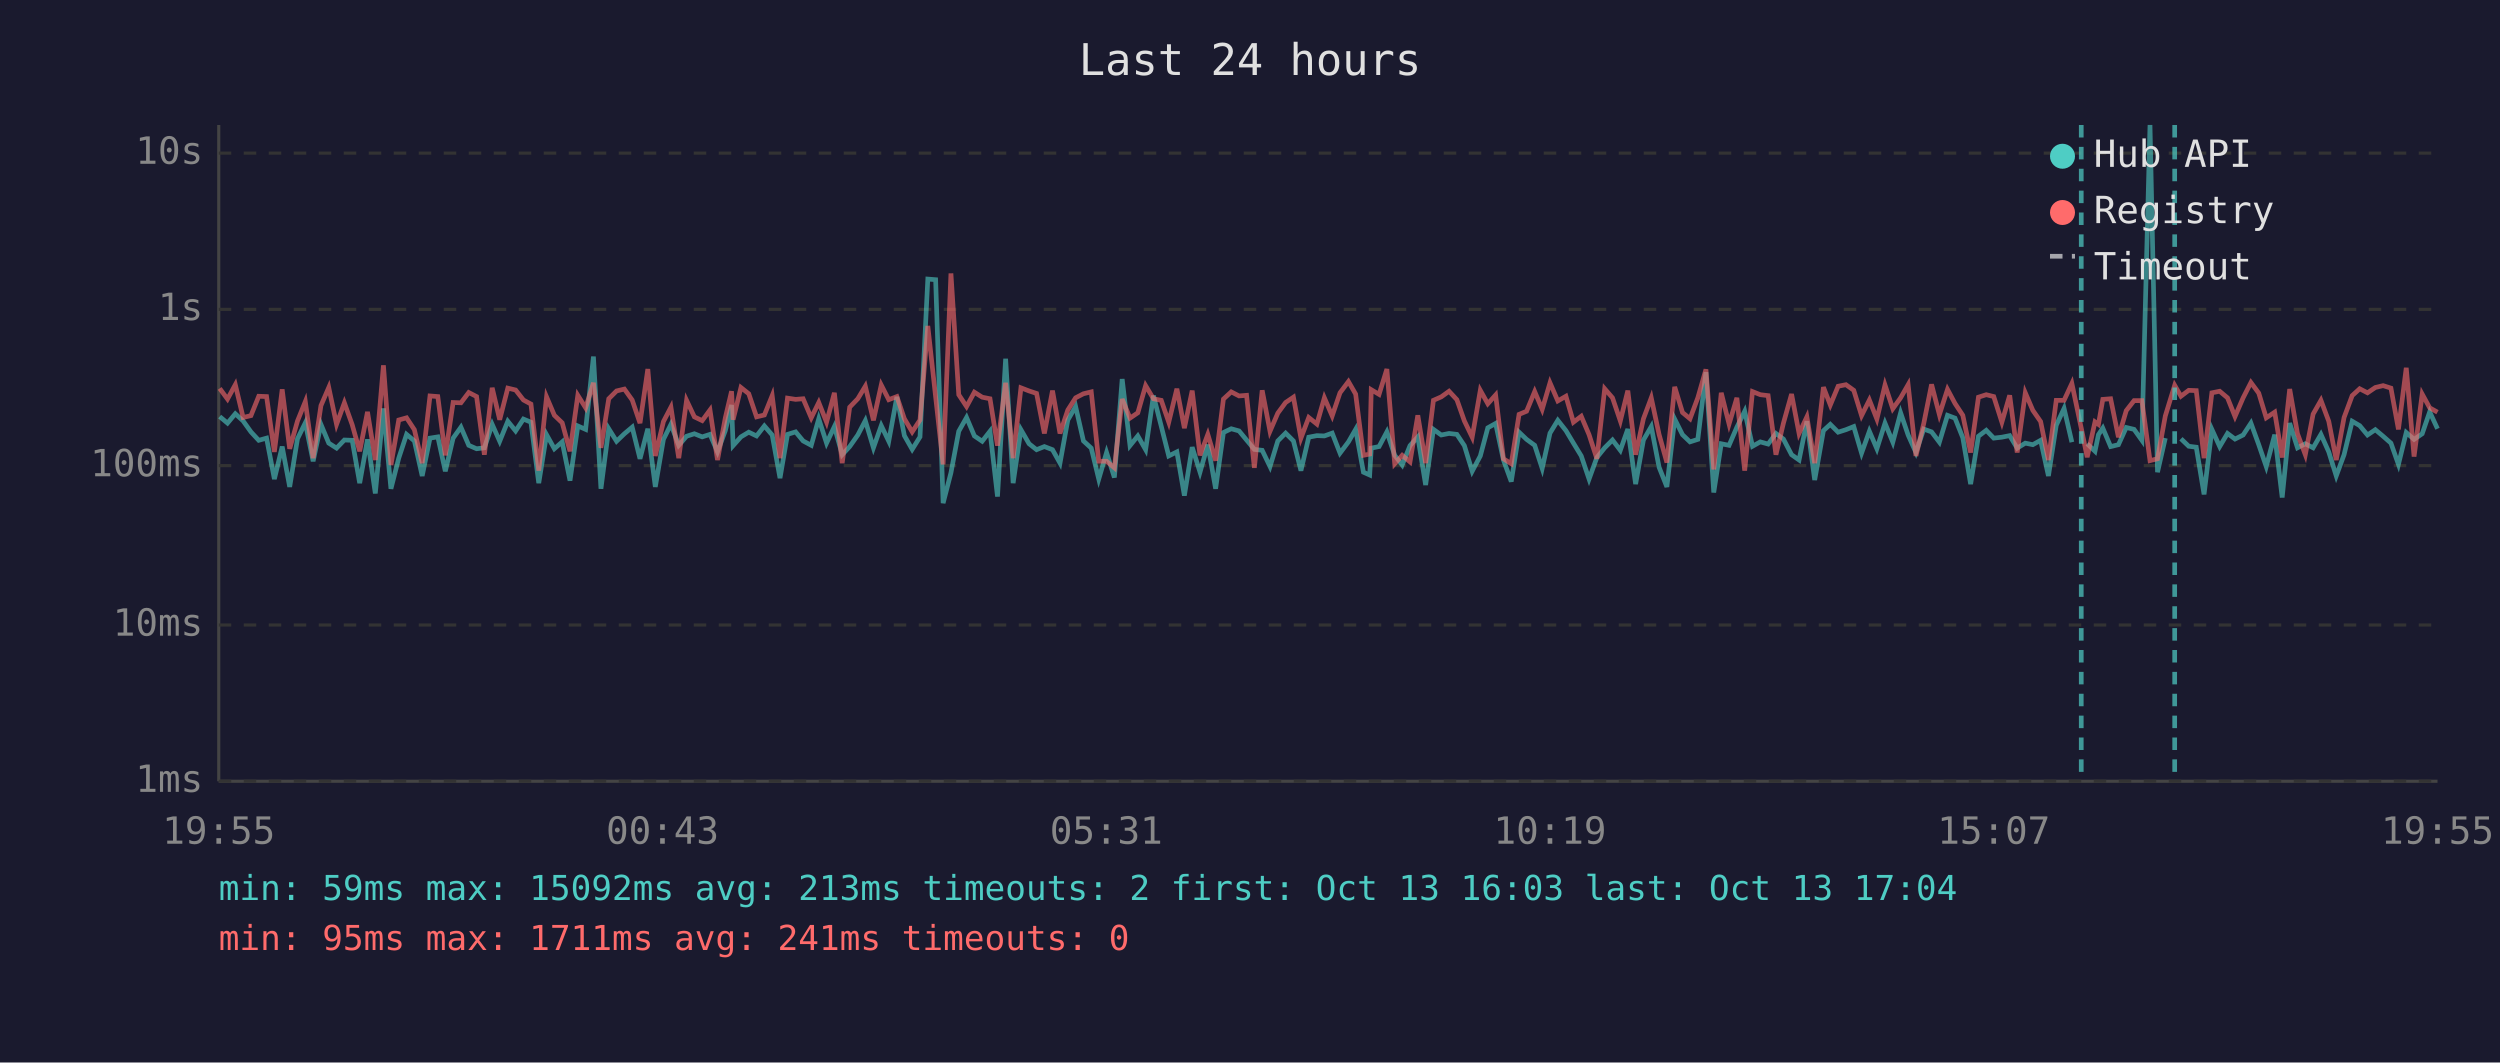
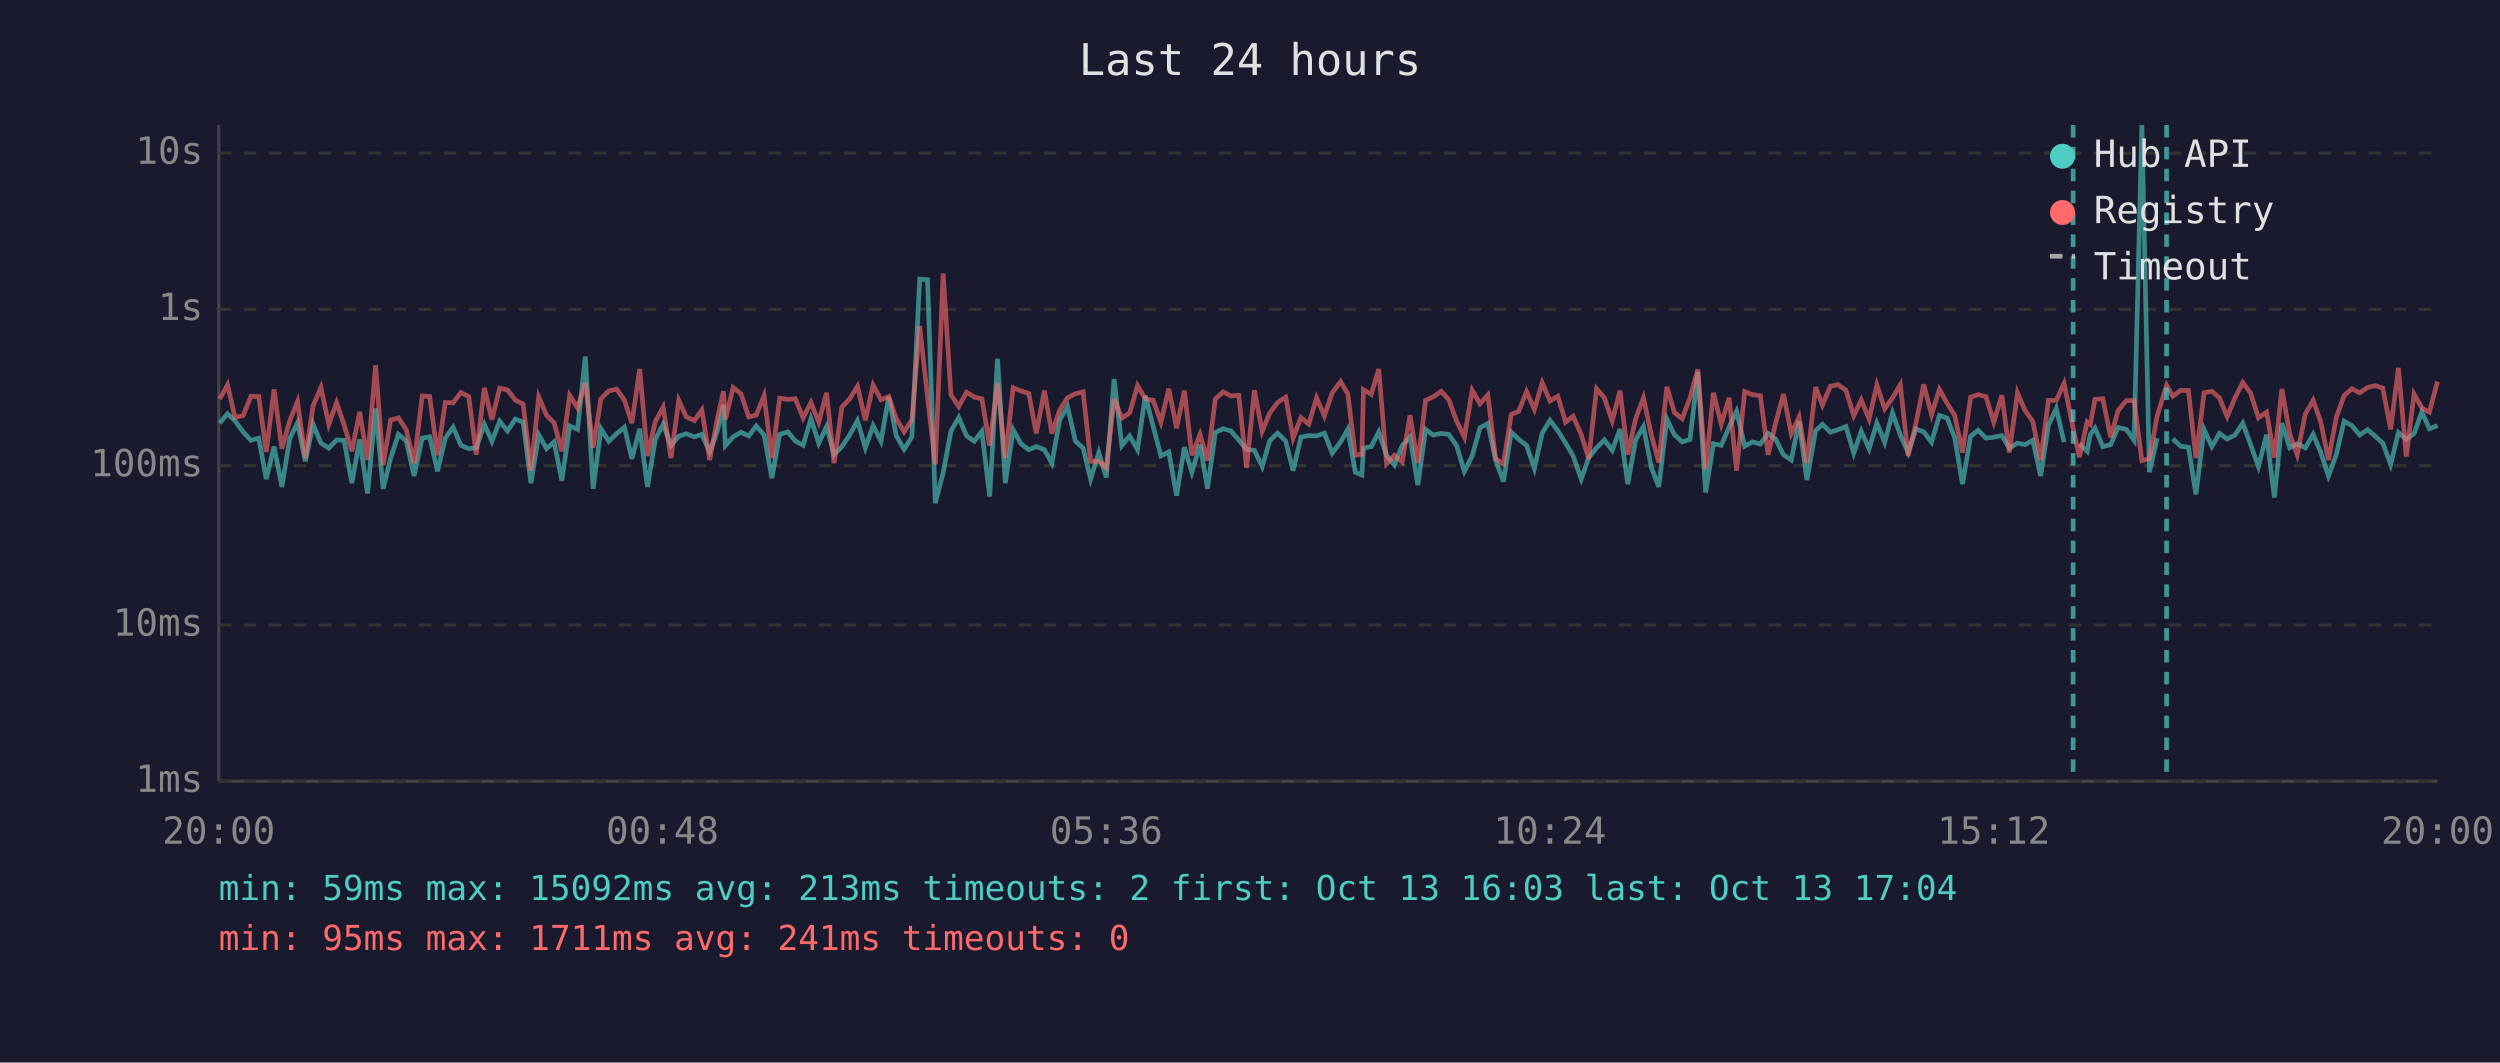
<svg xmlns="http://www.w3.org/2000/svg" viewBox="0 0 800 340" font-family="monospace" font-size="12">
  <rect width="800" height="340" fill="#1a1a2e" />
  <text x="400" y="24" fill="#e0e0e0" font-size="14" text-anchor="middle">Last 24 hours</text>
  <line x1="70" y1="40" x2="70" y2="250" stroke="#444" stroke-width="1" />
  <line x1="70" y1="250" x2="780" y2="250" stroke="#444" stroke-width="1" />
  <line x1="70" y1="250" x2="780" y2="250" stroke="#333" stroke-width="1" stroke-dasharray="4" />
  <text x="65" y="250" fill="#888" text-anchor="end" dominant-baseline="middle">1ms</text>
  <line x1="70" y1="200" x2="780" y2="200" stroke="#333" stroke-width="1" stroke-dasharray="4" />
  <text x="65" y="200" fill="#888" text-anchor="end" dominant-baseline="middle">10ms</text>
  <line x1="70" y1="149" x2="780" y2="149" stroke="#333" stroke-width="1" stroke-dasharray="4" />
  <text x="65" y="149" fill="#888" text-anchor="end" dominant-baseline="middle">100ms</text>
  <line x1="70" y1="99" x2="780" y2="99" stroke="#333" stroke-width="1" stroke-dasharray="4" />
  <text x="65" y="99" fill="#888" text-anchor="end" dominant-baseline="middle">1s</text>
  <line x1="70" y1="49" x2="780" y2="49" stroke="#333" stroke-width="1" stroke-dasharray="4" />
  <text x="65" y="49" fill="#888" text-anchor="end" dominant-baseline="middle">10s</text>
-   <text x="70" y="270" fill="#888" text-anchor="middle">19:55</text>
-   <text x="212" y="270" fill="#888" text-anchor="middle">00:43</text>
-   <text x="354" y="270" fill="#888" text-anchor="middle">05:31</text>
-   <text x="496" y="270" fill="#888" text-anchor="middle">10:19</text>
-   <text x="638" y="270" fill="#888" text-anchor="middle">15:07</text>
-   <text x="780" y="270" fill="#888" text-anchor="middle">19:55</text>
-   <polyline points="70.3,133.3 72.8,135.4 75.3,132.4 77.8,134.7 80.3,138.2 82.8,140.9 85.3,140.2 87.8,153.3 90.3,142.9 92.7,155.8 95.2,140.4 97.7,135.3 100.2,147.6 102.7,135.8 105.2,141.8 107.7,143.4 110.2,140.8 112.7,140.9 115.1,154.6 117.6,140.6 120.1,157.9 122.7,130.7 125.1,156.4 127.6,146.6 130.1,139.0 132.6,141.1 135.1,152.3 137.6,140.2 140.1,139.8 142.5,150.8 145.0,140.2 147.5,136.7 150.0,142.5 152.5,143.6 155.0,143.3 157.5,135.8 159.9,141.2 162.5,134.8 165.0,137.9 167.5,134.1 169.9,135.1 172.4,154.6 174.9,139.1 177.4,143.6 179.9,141.4 182.4,153.8 184.9,136.3 187.4,137.4 189.9,114.1 192.3,156.4 194.8,137.2 197.3,141.2 199.8,138.8 202.3,136.7 204.8,146.8 207.3,137.2 209.7,155.8 212.3,140.6 214.7,135.8 217.2,142.5 219.7,139.6 222.2,138.8 224.7,139.8 227.2,139.0 229.6,144.6 232.1,137.8 234.1,129.6 234.6,142.6 237.1,139.8 239.6,138.3 242.1,139.5 244.6,136.3 247.1,139.2 249.6,153.0 252.0,139.0 254.6,138.2 257.0,141.1 259.6,142.5 262.0,134.0 264.5,141.8 267.0,136.5 269.5,145.5 271.9,142.9 274.5,139.2 276.9,134.6 279.5,143.3 282.0,136.2 284.4,141.2 287.0,127.0 289.4,139.4 291.9,143.8 294.4,139.8 296.9,89.3 299.4,89.5 301.8,161.0 304.3,151.3 306.8,138.0 309.3,133.6 311.8,139.5 314.3,141.2 316.8,138.0 319.2,158.9 321.8,114.8 324.2,154.6 326.7,137.5 329.3,142.0 331.7,143.9 334.2,142.9 336.8,143.9 339.2,148.2 341.7,134.4 344.2,130.1 346.7,141.1 349.2,143.4 351.6,153.3 354.1,144.8 356.6,152.8 359.1,121.3 361.6,142.6 364.1,139.5 366.6,143.9 369.1,126.6 371.6,136.4 374.0,145.9 376.6,144.6 379.0,158.6 381.5,143.1 384.0,151.1 386.5,142.3 389.0,156.4 391.5,138.4 394.0,137.2 396.5,137.9 398.9,140.8 401.4,143.8 403.9,144.1 406.4,149.3 408.9,141.1 411.4,138.6 413.9,141.1 416.3,150.6 418.8,139.9 421.4,139.4 423.8,139.5 426.3,138.6 428.8,145.0 431.5,141.4 433.8,137.4 436.3,151.1 438.3,152.0 438.8,143.4 441.3,142.9 443.8,138.2 446.3,145.7 448.7,148.8 451.2,142.6 453.7,139.8 456.2,155.2 458.7,137.4 461.2,139.2 463.7,138.7 466.2,139.0 468.6,142.6 471.1,150.8 473.7,145.9 476.1,136.9 478.6,135.5 481.1,147.2 483.6,154.1 486.1,138.3 488.5,140.6 491.1,142.5 493.5,149.9 496.0,138.6 498.5,134.5 501.1,137.8 503.5,141.8 506.0,145.9 508.5,153.3 511.0,146.4 513.5,143.3 516.0,140.8 518.5,144.1 520.9,137.3 523.4,154.9 525.9,140.8 528.4,136.5 530.9,149.5 533.4,155.8 535.9,134.1 538.4,139.1 540.8,141.4 543.3,140.6 545.9,119.1 548.4,157.6 550.8,142.0 553.3,142.5 555.8,136.7 558.3,131.6 560.8,142.8 563.3,141.4 565.8,142.1 568.3,138.7 570.7,140.5 573.3,145.5 575.7,147.2 578.2,134.8 580.7,153.6 583.5,137.8 585.7,135.8 588.2,138.3 590.7,137.5 593.2,136.5 595.7,145.0 598.2,138.0 600.6,143.6 603.2,135.4 605.7,141.5 608.2,132.1 610.6,139.2 613.1,144.8 615.6,137.3 618.1,138.2 620.6,141.5 623.2,132.9 625.6,133.8 628.1,140.1 630.6,154.9 633.1,139.6 635.6,137.7 638.0,140.2 640.6,139.9 643.1,139.4 645.5,143.4 648.1,141.8 650.5,142.3 653.0,140.9 655.5,152.3 658.0,136.1 660.5,130.7 663.0,141.5" fill="none" stroke="#4ecdc4" stroke-width="1.5" opacity="0.6" />
-   <polyline points="667.9,142.0 670.4,144.4 671.5,139.1 672.9,137.0 675.4,142.9 677.9,142.3 680.4,136.8 682.9,137.4 685.4,140.9 688.0,40.0 690.4,151.1 692.9,140.2" fill="none" stroke="#4ecdc4" stroke-width="1.5" opacity="0.6" />
-   <polyline points="697.9,140.4 700.4,142.8 702.8,143.1 705.3,158.2 707.8,137.4 710.3,142.9 712.8,138.7 715.2,140.5 717.8,139.2 720.3,135.4 722.8,142.3 725.2,149.3 727.9,139.1 730.3,159.2 732.7,135.4 735.2,143.3 737.7,142.0 740.2,143.3 742.7,139.0 745.2,144.6 747.6,152.3 750.1,145.5 752.7,134.8 755.1,136.2 757.6,139.2 760.1,137.5 762.6,139.6 765.1,141.8 767.5,148.6 770.0,138.4 772.5,140.6 775.1,138.8 777.5,131.8 780.0,137.2" fill="none" stroke="#4ecdc4" stroke-width="1.5" opacity="0.6" />
-   <polyline points="70.3,124.3 72.8,127.7 75.3,123.1 77.8,133.6 80.3,133.0 82.8,126.8 85.3,126.9 87.8,144.6 90.3,124.6 92.7,143.6 95.2,134.7 97.7,128.5 100.2,146.6 102.7,129.8 105.2,124.0 107.7,135.8 110.2,128.9 112.7,135.9 115.1,144.4 117.6,131.8 120.1,147.2 122.7,116.9 125.1,148.8 127.6,134.4 130.1,133.7 132.6,137.5 135.1,148.2 137.6,126.7 140.1,126.9 142.5,145.7 145.0,128.8 147.5,128.9 150.0,125.6 152.5,126.9 155.0,145.5 157.5,124.1 159.9,134.3 162.5,124.2 165.0,124.8 167.5,128.0 169.9,129.3 172.4,150.6 174.9,127.0 177.4,132.9 179.9,135.3 182.4,144.4 184.9,126.5 187.4,130.5 189.9,122.5 192.3,143.3 194.8,127.6 197.3,125.1 199.8,124.5 202.3,128.0 204.8,135.4 207.3,118.1 209.7,145.9 212.3,134.9 214.7,130.3 217.2,146.6 219.7,128.1 222.2,133.4 224.7,134.6 227.2,131.2 229.6,147.2 232.1,133.7 234.1,125.2 234.6,134.3 237.1,124.0 239.6,126.0 242.1,133.4 244.6,132.8 247.1,126.6 249.6,146.6 252.0,127.4 254.6,127.8 257.0,127.6 259.6,133.7 262.0,128.8 264.5,135.1 267.0,125.7 269.5,148.2 271.9,130.3 274.5,127.6 276.9,123.6 279.5,134.5 282.0,123.2 284.4,127.9 287.0,126.9 289.4,134.0 291.9,138.2 294.4,134.4 296.9,104.3 299.4,127.0 301.8,148.6 304.3,87.5 306.8,126.3 309.3,130.1 311.8,125.5 314.3,127.1 316.8,127.6 319.2,142.6 321.8,122.5 324.2,146.6 326.7,124.1 329.3,125.1 331.7,125.9 334.2,138.7 336.8,125.0 339.2,138.7 341.7,131.2 344.2,127.3 346.7,126.0 349.2,125.4 351.6,147.6 354.1,147.6 356.6,149.7 359.1,127.7 361.6,133.8 364.1,132.1 366.6,123.4 369.1,127.6 371.6,128.1 374.0,135.1 376.6,124.4 379.0,137.0 381.5,125.0 384.0,145.7 386.5,139.0 389.0,147.4 391.5,127.7 394.0,125.4 396.5,126.7 398.9,126.5 401.4,149.7 403.9,124.9 406.4,138.0 408.9,132.2 411.4,128.8 413.9,127.1 416.3,140.2 418.8,133.6 421.4,135.7 423.8,127.3 426.3,133.1 428.8,125.7 431.5,122.1 433.8,126.1 436.3,145.7 438.3,145.3 438.8,124.7 441.3,126.2 443.8,118.1 446.3,148.4 448.7,145.7 451.2,147.8 453.7,132.9 456.2,148.2 458.7,128.1 461.2,127.0 463.7,125.2 466.2,127.9 468.6,134.7 471.1,139.9 473.7,124.9 476.1,129.2 478.6,126.4 481.1,146.8 483.6,148.4 486.1,132.6 488.5,131.6 491.1,125.3 493.5,131.0 496.0,122.5 498.5,128.3 501.1,126.8 503.5,135.1 506.0,133.2 508.5,139.1 511.0,146.8 513.5,124.4 516.0,127.3 518.5,134.7 520.9,125.0 523.4,145.5 525.9,134.0 528.4,127.3 530.9,139.0 533.4,148.0 535.9,123.8 538.4,132.0 540.8,134.0 543.3,127.3 545.9,118.2 548.4,150.2 550.8,125.7 553.3,135.7 555.8,127.3 558.3,150.6 560.8,125.3 563.3,126.3 565.8,126.6 568.3,145.5 570.7,135.4 573.3,126.1 575.7,138.7 578.2,133.4 580.7,148.2 583.5,123.9 585.7,129.6 588.2,123.6 590.7,123.1 593.2,124.9 595.7,133.0 598.2,128.0 600.6,134.1 603.2,123.2 605.7,130.8 608.2,127.3 610.6,123.1 613.1,145.9 615.6,135.5 618.1,123.0 620.6,132.7 623.2,124.6 625.6,129.1 628.1,132.9 630.6,144.8 633.1,127.1 635.6,126.3 638.0,126.9 640.6,135.1 643.1,126.5 645.5,144.8 648.1,125.7 650.5,131.3 653.0,134.9 655.5,147.2 658.0,128.1 660.5,128.1 663.0,122.7 666.0,137.0 667.9,146.3 670.4,135.0 671.5,135.8 672.9,127.8 675.4,127.6 677.9,139.9 680.4,131.4 682.9,128.2 685.4,128.2 688.0,147.4 690.4,146.8 692.9,133.1 695.9,123.3 697.9,126.8 700.4,124.9 702.8,125.0 705.3,146.6 707.8,125.7 710.3,125.2 712.8,127.3 715.2,133.3 717.8,127.3 720.3,122.4 722.8,125.8 725.2,133.7 727.9,131.9 730.3,146.4 732.7,124.5 735.2,138.8 737.7,145.5 740.2,132.5 742.7,128.1 745.2,134.8 747.6,147.2 750.1,133.6 752.7,126.6 755.1,124.4 757.6,125.7 760.1,124.0 762.6,123.4 765.1,124.2 767.5,137.4 770.0,117.7 772.5,146.1 775.1,126.1 777.5,130.5 780.0,131.9" fill="none" stroke="#ff6b6b" stroke-width="1.5" opacity="0.6" />
-   <line x1="666.0" y1="40" x2="666.0" y2="250" stroke="#4ecdc4" stroke-width="1.5" stroke-dasharray="4,3" opacity="0.7" />
-   <line x1="695.9" y1="40" x2="695.9" y2="250" stroke="#4ecdc4" stroke-width="1.5" stroke-dasharray="4,3" opacity="0.7" />
+   <text x="70" y="270" fill="#888" text-anchor="middle">20:00</text>
+   <text x="212" y="270" fill="#888" text-anchor="middle">00:48</text>
+   <text x="354" y="270" fill="#888" text-anchor="middle">05:36</text>
+   <text x="496" y="270" fill="#888" text-anchor="middle">10:24</text>
+   <text x="638" y="270" fill="#888" text-anchor="middle">15:12</text>
+   <text x="780" y="270" fill="#888" text-anchor="middle">20:00</text>
+   <polyline points="70.3,135.4 72.8,132.4 75.2,134.7 77.8,138.2 80.3,140.9 82.8,140.2 85.2,153.3 87.7,142.9 90.2,155.8 92.7,140.4 95.2,135.3 97.7,147.6 100.2,135.8 102.7,141.8 105.2,143.4 107.7,140.8 110.1,140.9 112.6,154.6 115.1,140.6 117.6,157.9 120.2,130.7 122.6,156.4 125.0,146.6 127.5,139.0 130.0,141.1 132.5,152.3 135.1,140.2 137.5,139.8 140.0,150.8 142.5,140.2 145.0,136.7 147.5,142.5 150.0,143.6 152.4,143.3 155.0,135.8 157.4,141.2 159.9,134.8 162.4,137.9 164.9,134.1 167.4,135.1 169.9,154.6 172.4,139.1 174.9,143.6 177.3,141.4 179.8,153.8 182.3,136.3 184.8,137.4 187.3,114.1 189.8,156.4 192.3,137.2 194.8,141.2 197.3,138.8 199.8,136.7 202.2,146.8 204.7,137.2 207.2,155.8 209.7,140.6 212.2,135.8 214.7,142.5 217.2,139.6 219.6,138.8 222.2,139.8 224.6,139.0 227.1,144.6 229.6,137.8 231.5,129.6 232.1,142.6 234.6,139.8 237.1,138.3 239.6,139.5 242.0,136.3 244.5,139.2 247.0,153.0 249.5,139.0 252.1,138.2 254.5,141.1 257.0,142.5 259.5,134.0 262.0,141.8 264.5,136.5 266.9,145.5 269.4,142.9 271.9,139.2 274.4,134.6 276.9,143.3 279.4,136.2 281.9,141.2 284.4,127.0 286.8,139.4 289.3,143.8 291.8,139.8 294.3,89.3 296.8,89.5 299.3,161.0 301.8,151.3 304.3,138.0 306.8,133.6 309.3,139.5 311.8,141.2 314.2,138.0 316.7,158.9 319.2,114.8 321.7,154.6 324.2,137.5 326.7,142.0 329.2,143.9 331.6,142.9 334.2,143.9 336.6,148.2 339.1,134.4 341.6,130.1 344.1,141.1 346.6,143.4 349.0,153.3 351.6,144.8 354.0,152.8 356.5,121.3 359.0,142.6 361.5,139.5 364.0,143.9 366.5,126.6 369.0,136.4 371.5,145.9 374.0,144.6 376.5,158.6 379.0,143.1 381.4,151.1 384.0,142.3 386.4,156.4 388.9,138.4 391.4,137.2 393.9,137.9 396.4,140.8 398.9,143.8 401.4,144.1 403.9,149.3 406.3,141.1 408.8,138.6 411.4,141.1 413.8,150.6 416.3,139.9 418.8,139.4 421.3,139.5 423.8,138.6 426.3,145.0 429.0,141.4 431.3,137.4 433.7,151.1 435.8,152.0 436.3,143.4 438.8,142.9 441.2,138.2 443.7,145.7 446.2,148.8 448.7,142.6 451.2,139.8 453.7,155.2 456.2,137.4 458.6,139.2 461.2,138.7 463.6,139.0 466.1,142.6 468.6,150.8 471.1,145.9 473.6,136.9 476.1,135.5 478.6,147.2 481.1,154.1 483.6,138.3 486.0,140.6 488.5,142.5 491.0,149.9 493.5,138.6 496.0,134.5 498.5,137.8 501.0,141.8 503.4,145.9 506.0,153.3 508.4,146.4 510.9,143.3 513.4,140.8 515.9,144.1 518.4,137.3 520.9,154.9 523.4,140.8 525.9,136.5 528.4,149.5 530.8,155.8 533.4,134.1 535.8,139.1 538.3,141.4 540.8,140.6 543.3,119.1 545.8,157.6 548.3,142.0 550.8,142.5 553.3,136.7 555.7,131.6 558.3,142.8 560.8,141.4 563.3,142.1 565.8,138.7 568.2,140.5 570.7,145.5 573.2,147.2 575.7,134.8 578.2,153.6 581.0,137.8 583.2,135.8 585.7,138.3 588.2,137.5 590.7,136.5 593.2,145.0 595.6,138.0 598.1,143.6 600.6,135.4 603.1,141.5 605.6,132.1 608.1,139.2 610.6,144.8 613.1,137.3 615.6,138.2 618.1,141.5 620.6,132.9 623.1,133.8 625.5,140.1 628.0,154.9 630.6,139.6 633.0,137.7 635.5,140.2 638.0,139.9 640.6,139.4 643.0,143.4 645.6,141.8 648.0,142.3 650.5,140.9 653.0,152.3 655.5,136.1 658.0,130.7 660.5,141.5" fill="none" stroke="#4ecdc4" stroke-width="1.5" opacity="0.6" />
+   <polyline points="665.4,142.0 667.9,144.4 668.9,139.1 670.4,137.0 672.9,142.9 675.4,142.3 677.8,136.8 680.4,137.4 682.9,140.9 685.4,40.0 687.8,151.1 690.3,140.2" fill="none" stroke="#4ecdc4" stroke-width="1.5" opacity="0.6" />
+   <polyline points="695.3,140.4 697.8,142.8 700.3,143.1 702.7,158.2 705.3,137.4 707.8,142.9 710.2,138.7 712.7,140.5 715.2,139.2 717.7,135.4 720.2,142.3 722.7,149.3 725.3,139.1 727.8,159.2 730.2,135.4 732.7,143.3 735.1,142.0 737.7,143.3 740.2,139.0 742.6,144.6 745.1,152.3 747.6,145.5 750.1,134.8 752.6,136.2 755.1,139.2 757.6,137.5 760.1,139.6 762.5,141.8 765.0,148.6 767.5,138.4 770.0,140.6 772.5,138.8 775.0,131.8 777.4,137.2 780.0,136.2" fill="none" stroke="#4ecdc4" stroke-width="1.5" opacity="0.6" />
+   <polyline points="70.3,127.7 72.8,123.1 75.2,133.6 77.8,133.0 80.3,126.8 82.8,126.9 85.2,144.6 87.7,124.6 90.2,143.6 92.7,134.7 95.2,128.5 97.7,146.6 100.2,129.8 102.7,124.0 105.2,135.8 107.7,128.9 110.1,135.9 112.6,144.4 115.1,131.8 117.6,147.2 120.2,116.9 122.6,148.8 125.0,134.4 127.5,133.7 130.0,137.5 132.5,148.2 135.1,126.7 137.5,126.9 140.0,145.7 142.5,128.8 145.0,128.9 147.5,125.6 150.0,126.9 152.4,145.5 155.0,124.1 157.4,134.3 159.9,124.2 162.4,124.8 164.9,128.0 167.4,129.3 169.9,150.6 172.4,127.0 174.9,132.9 177.3,135.3 179.8,144.4 182.3,126.5 184.8,130.5 187.3,122.5 189.8,143.3 192.3,127.6 194.8,125.1 197.3,124.5 199.8,128.0 202.2,135.4 204.7,118.1 207.2,145.9 209.7,134.9 212.2,130.3 214.7,146.6 217.2,128.1 219.6,133.4 222.2,134.6 224.6,131.2 227.1,147.2 229.6,133.7 231.5,125.2 232.1,134.3 234.6,124.0 237.1,126.0 239.6,133.4 242.0,132.8 244.5,126.6 247.0,146.6 249.5,127.4 252.1,127.8 254.5,127.6 257.0,133.7 259.5,128.8 262.0,135.1 264.5,125.7 266.9,148.2 269.4,130.3 271.9,127.6 274.4,123.6 276.9,134.5 279.4,123.2 281.9,127.9 284.4,126.9 286.8,134.0 289.3,138.2 291.8,134.4 294.3,104.3 296.8,127.0 299.3,148.6 301.8,87.5 304.3,126.3 306.8,130.1 309.3,125.5 311.8,127.1 314.2,127.6 316.7,142.6 319.2,122.5 321.7,146.6 324.2,124.1 326.7,125.1 329.2,125.9 331.6,138.7 334.2,125.0 336.6,138.7 339.1,131.2 341.6,127.3 344.1,126.0 346.6,125.4 349.0,147.6 351.6,147.6 354.0,149.7 356.5,127.7 359.0,133.8 361.5,132.1 364.0,123.4 366.5,127.6 369.0,128.1 371.5,135.1 374.0,124.4 376.5,137.0 379.0,125.0 381.4,145.7 384.0,139.0 386.4,147.4 388.9,127.7 391.4,125.4 393.9,126.7 396.4,126.5 398.9,149.7 401.4,124.9 403.9,138.0 406.3,132.2 408.8,128.8 411.4,127.1 413.8,140.2 416.3,133.6 418.8,135.7 421.3,127.3 423.8,133.1 426.3,125.7 429.0,122.1 431.3,126.1 433.7,145.7 435.8,145.3 436.3,124.7 438.8,126.2 441.2,118.1 443.7,148.4 446.2,145.7 448.7,147.8 451.2,132.9 453.7,148.2 456.2,128.1 458.6,127.0 461.2,125.2 463.6,127.9 466.1,134.7 468.6,139.9 471.1,124.9 473.6,129.2 476.1,126.4 478.6,146.8 481.1,148.4 483.6,132.6 486.0,131.6 488.5,125.3 491.0,131.0 493.5,122.5 496.0,128.3 498.5,126.8 501.0,135.1 503.4,133.2 506.0,139.1 508.4,146.8 510.9,124.4 513.4,127.3 515.9,134.7 518.4,125.0 520.9,145.5 523.4,134.0 525.9,127.3 528.4,139.0 530.8,148.0 533.4,123.8 535.8,132.0 538.3,134.0 540.8,127.3 543.3,118.2 545.8,150.2 548.3,125.7 550.8,135.7 553.3,127.3 555.7,150.6 558.3,125.3 560.8,126.3 563.3,126.6 565.8,145.5 568.2,135.4 570.7,126.1 573.2,138.7 575.7,133.4 578.2,148.2 581.0,123.9 583.2,129.6 585.7,123.6 588.2,123.1 590.7,124.9 593.2,133.0 595.6,128.0 598.1,134.1 600.6,123.2 603.1,130.8 605.6,127.3 608.1,123.1 610.6,145.9 613.1,135.5 615.6,123.0 618.1,132.7 620.6,124.6 623.1,129.1 625.5,132.9 628.0,144.8 630.6,127.1 633.0,126.3 635.5,126.9 638.0,135.1 640.6,126.5 643.0,144.8 645.6,125.7 648.0,131.3 650.5,134.9 653.0,147.2 655.5,128.1 658.0,128.1 660.5,122.7 663.4,137.0 665.4,146.3 667.9,135.0 668.9,135.8 670.4,127.8 672.9,127.6 675.4,139.9 677.8,131.4 680.4,128.2 682.9,128.2 685.4,147.4 687.8,146.8 690.3,133.1 693.3,123.3 695.3,126.8 697.8,124.9 700.3,125.0 702.7,146.6 705.3,125.7 707.8,125.2 710.2,127.3 712.7,133.3 715.2,127.3 717.7,122.4 720.2,125.8 722.7,133.7 725.3,131.9 727.8,146.4 730.2,124.5 732.7,138.8 735.1,145.5 737.7,132.5 740.2,128.1 742.6,134.8 745.1,147.2 747.6,133.6 750.1,126.6 752.6,124.4 755.1,125.7 757.6,124.0 760.1,123.4 762.5,124.2 765.0,137.4 767.5,117.7 770.0,146.1 772.5,126.1 775.0,130.5 777.4,131.9 780.0,122.1" fill="none" stroke="#ff6b6b" stroke-width="1.5" opacity="0.6" />
+   <line x1="663.4" y1="40" x2="663.4" y2="250" stroke="#4ecdc4" stroke-width="1.5" stroke-dasharray="4,3" opacity="0.7" />
+   <line x1="693.3" y1="40" x2="693.3" y2="250" stroke="#4ecdc4" stroke-width="1.5" stroke-dasharray="4,3" opacity="0.7" />
  <circle cx="660" cy="50" r="4" fill="#4ecdc4" />
  <text x="670" y="50" fill="#e0e0e0" dominant-baseline="middle">Hub API</text>
  <circle cx="660" cy="68" r="4" fill="#ff6b6b" />
  <text x="670" y="68" fill="#e0e0e0" dominant-baseline="middle">Registry</text>
  <line x1="656" y1="82" x2="664" y2="82" stroke="#e0e0e0" stroke-width="1.5" stroke-dasharray="4,3" opacity="0.7" />
  <text x="670" y="86" fill="#e0e0e0" dominant-baseline="middle">Timeout</text>
  <text x="70" y="288" fill="#4ecdc4" font-size="11">min: 59ms  max: 15092ms  avg: 213ms  timeouts: 2  first: Oct 13 16:03  last: Oct 13 17:04</text>
  <text x="70" y="304" fill="#ff6b6b" font-size="11">min: 95ms  max: 1711ms  avg: 241ms  timeouts: 0</text>
</svg>
